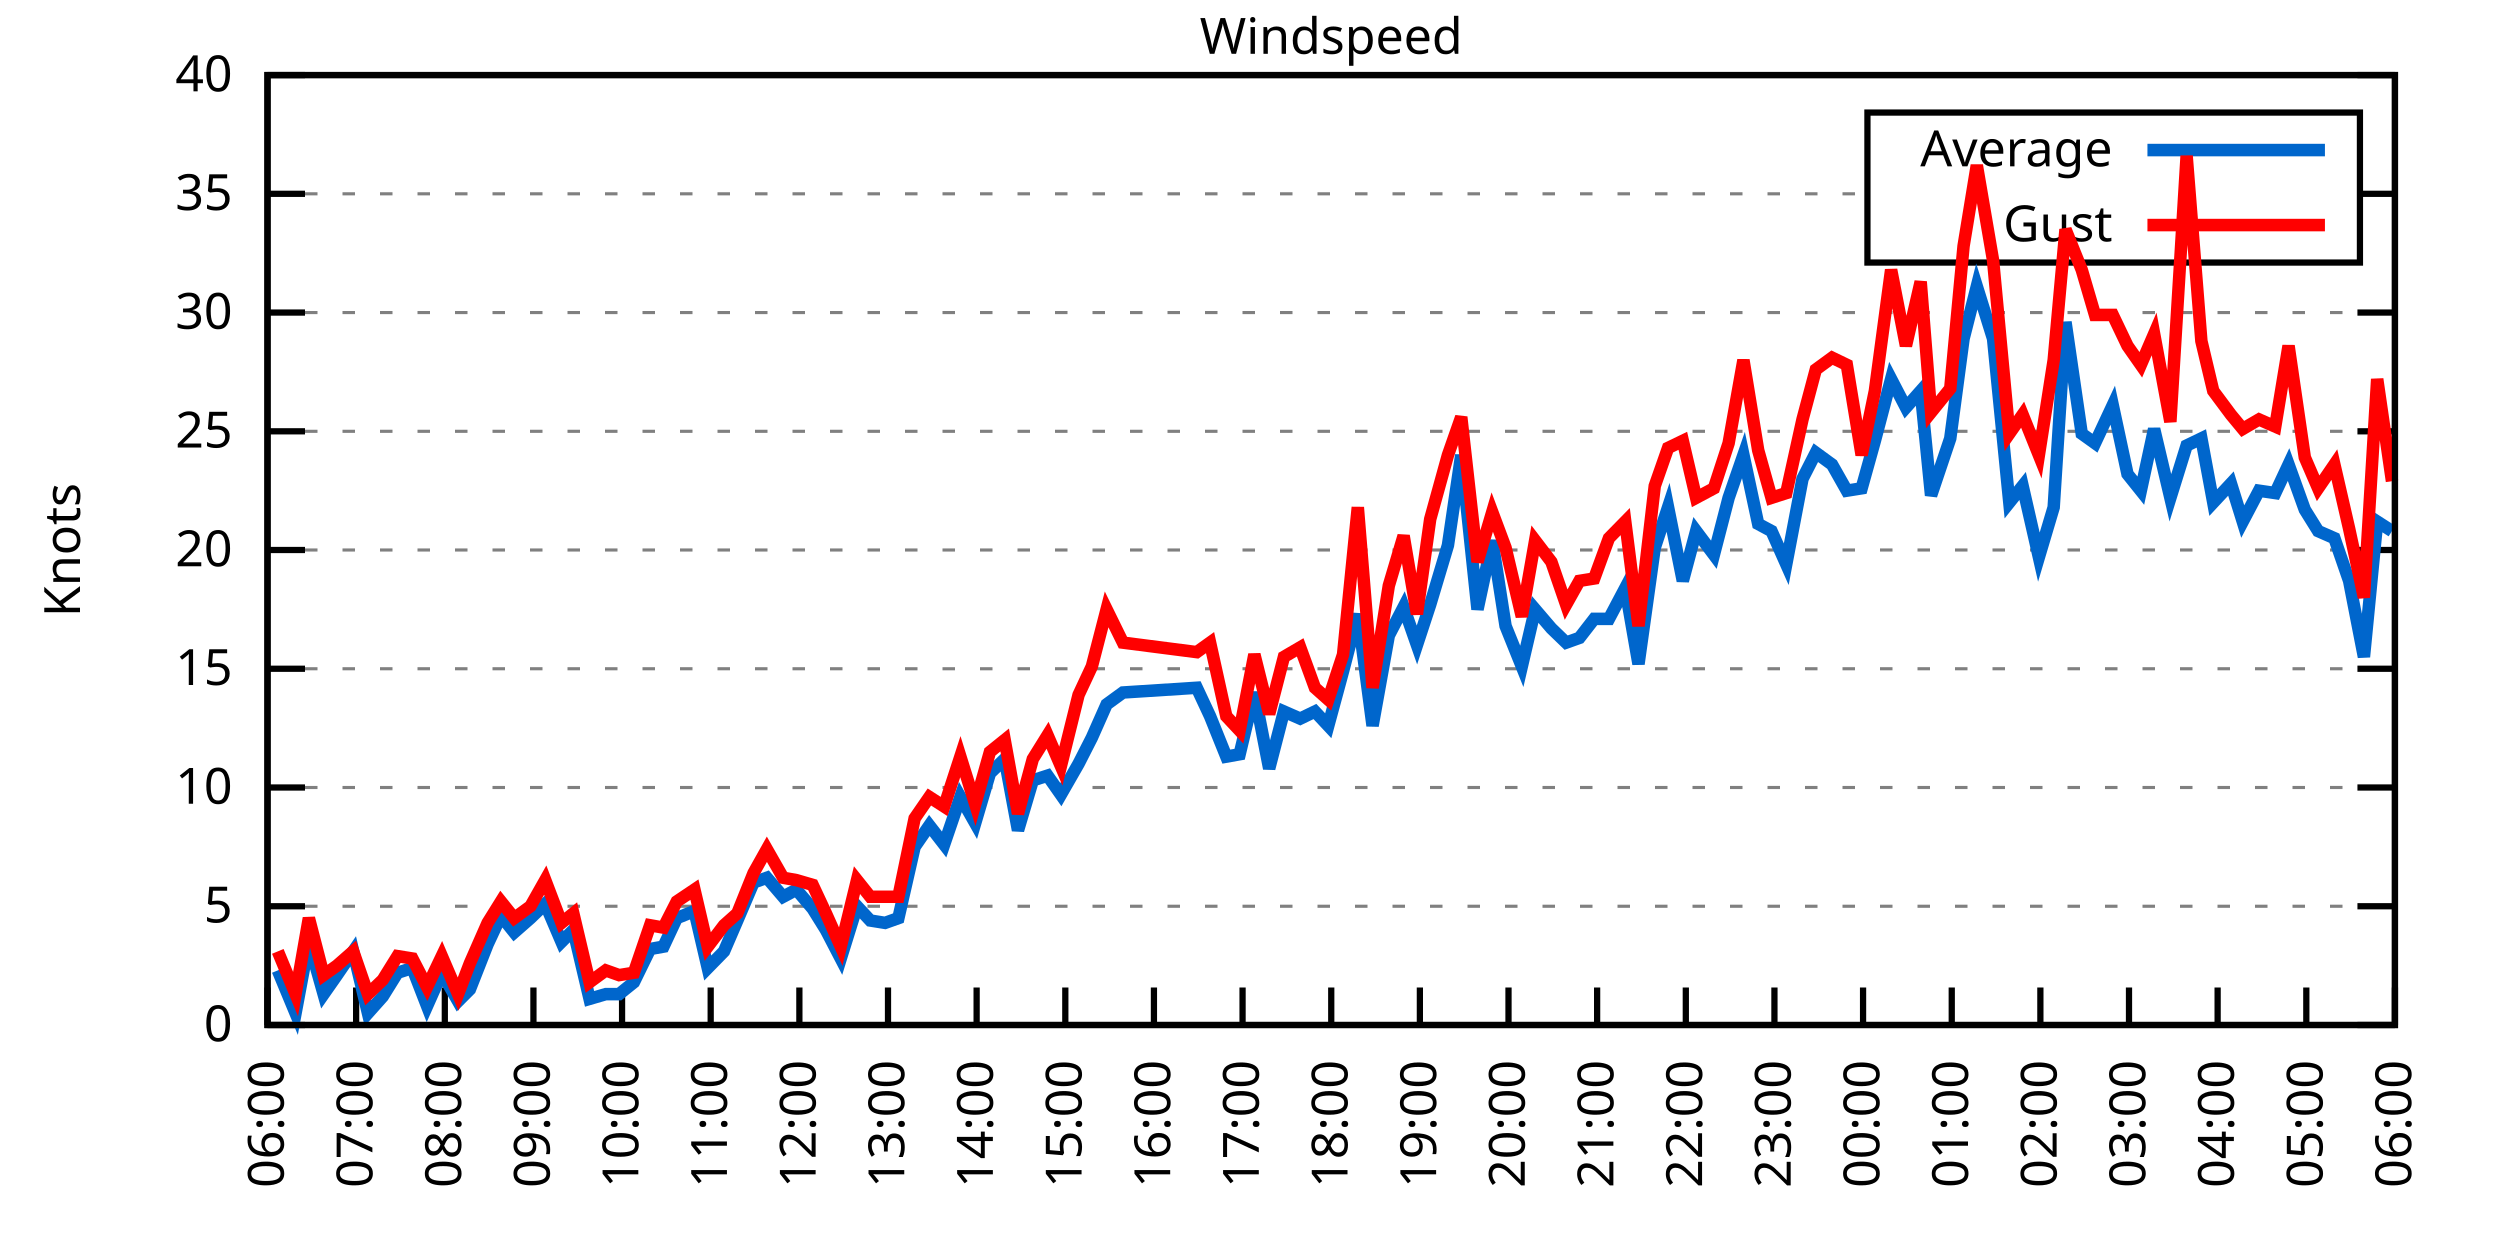
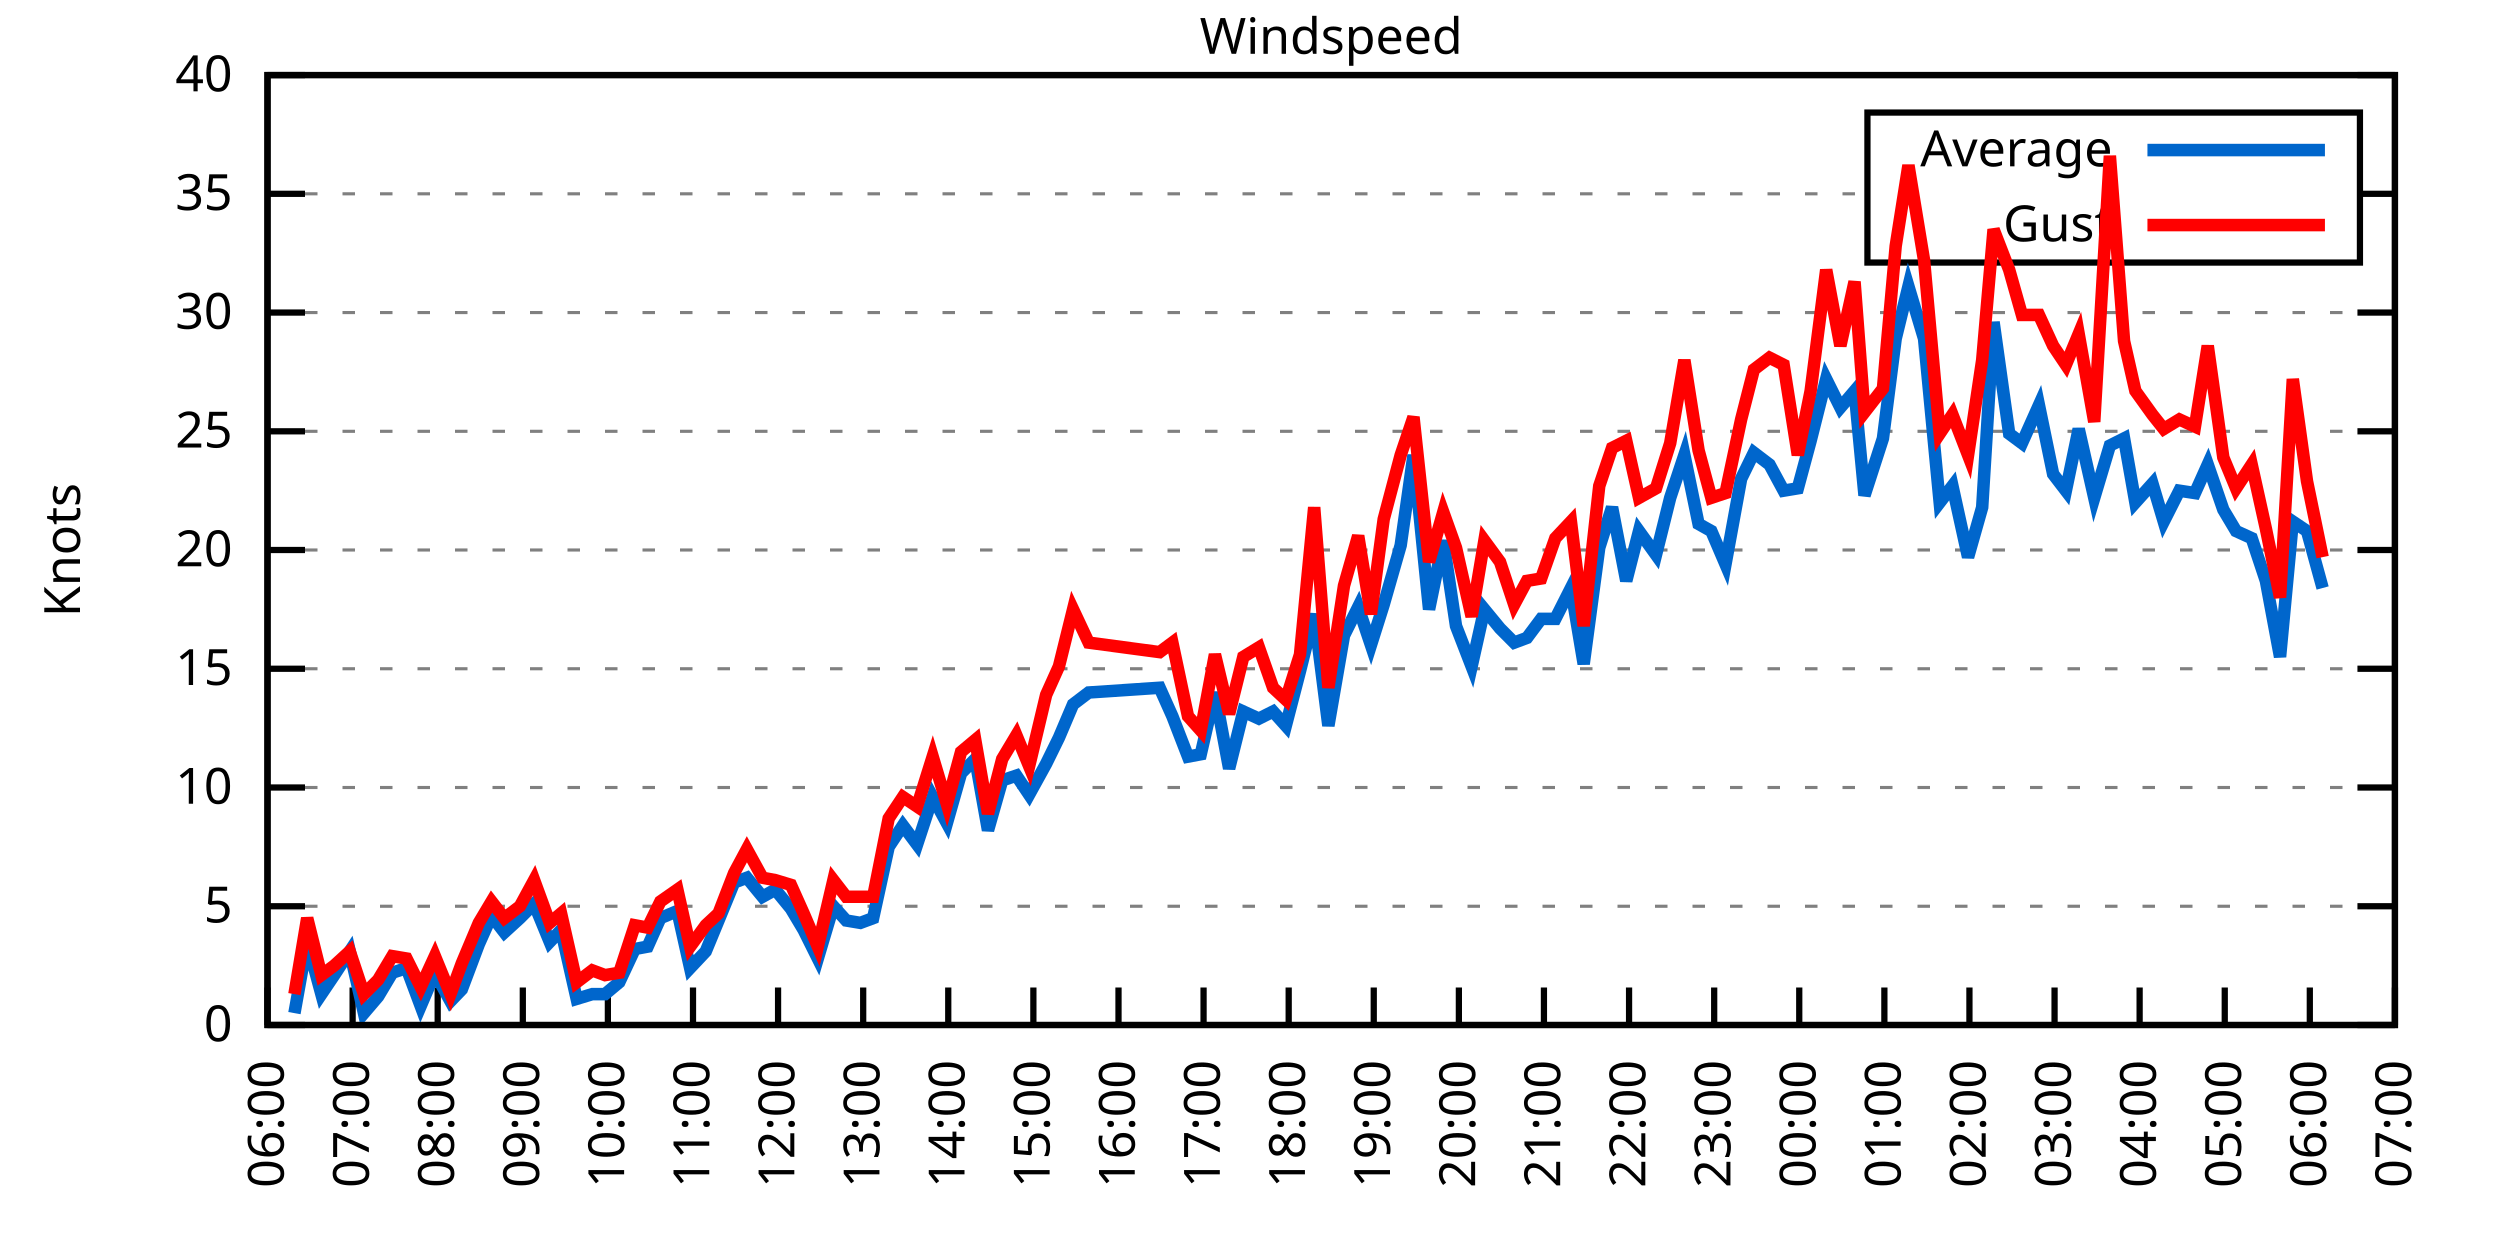
<svg xmlns="http://www.w3.org/2000/svg" xmlns:xlink="http://www.w3.org/1999/xlink" width="400" height="200" viewBox="0 0 400 200">
  <g id="gnuplot_canvas">
    <rect x="0" y="0" width="400" height="200" fill="none" />
    <defs>
      <circle id="gpDot" r="0.5" stroke-width="0.5" stroke="currentColor" />
      <path id="gpPt0" stroke-width="0.333" stroke="currentColor" d="M-1,0 h2 M0,-1 v2" />
      <path id="gpPt1" stroke-width="0.333" stroke="currentColor" d="M-1,-1 L1,1 M1,-1 L-1,1" />
      <path id="gpPt2" stroke-width="0.333" stroke="currentColor" d="M-1,0 L1,0 M0,-1 L0,1 M-1,-1 L1,1 M-1,1 L1,-1" />
      <rect id="gpPt3" stroke-width="0.333" stroke="currentColor" x="-1" y="-1" width="2" height="2" />
      <rect id="gpPt4" stroke-width="0.333" stroke="currentColor" fill="currentColor" x="-1" y="-1" width="2" height="2" />
      <circle id="gpPt5" stroke-width="0.333" stroke="currentColor" cx="0" cy="0" r="1" />
      <use xlink:href="#gpPt5" id="gpPt6" fill="currentColor" stroke="none" />
      <path id="gpPt7" stroke-width="0.333" stroke="currentColor" d="M0,-1.33 L-1.33,0.67 L1.33,0.67 z" />
      <use xlink:href="#gpPt7" id="gpPt8" fill="currentColor" stroke="none" />
      <use xlink:href="#gpPt7" id="gpPt9" stroke="currentColor" transform="rotate(180)" />
      <use xlink:href="#gpPt9" id="gpPt10" fill="currentColor" stroke="none" />
      <use xlink:href="#gpPt3" id="gpPt11" stroke="currentColor" transform="rotate(45)" />
      <use xlink:href="#gpPt11" id="gpPt12" fill="currentColor" stroke="none" />
      <path id="gpPt13" stroke-width="0.333" stroke="currentColor" d="M0,1.330 L1.265,0.411 L0.782,-1.067 L-0.782,-1.076 L-1.265,0.411 z" />
      <use xlink:href="#gpPt13" id="gpPt14" fill="currentColor" stroke="none" />
      <filter id="textbox" filterUnits="objectBoundingBox" x="0" y="0" height="1" width="1">
        <feFlood flood-color="white" flood-opacity="1" result="bgnd" />
        <feComposite in="SourceGraphic" in2="bgnd" operator="atop" />
      </filter>
      <filter id="greybox" filterUnits="objectBoundingBox" x="0" y="0" height="1" width="1">
        <feFlood flood-color="lightgrey" flood-opacity="1" result="grey" />
        <feComposite in="SourceGraphic" in2="grey" operator="atop" />
      </filter>
    </defs>
    <g fill="none" color="white" stroke="currentColor" stroke-width="1.00" stroke-linecap="butt" stroke-linejoin="miter">
</g>
    <g fill="none" color="black" stroke="currentColor" stroke-width="1.00" stroke-linecap="butt" stroke-linejoin="miter">
      <g stroke="none" shape-rendering="crispEdges">
        <polygon fill="rgb(255, 255, 255)" points="42.80,164.00 383.18,164.00 383.18,12.02 42.80,12.02 " />
      </g>
    </g>
    <g fill="none" color="black" stroke="currentColor" stroke-width="1.00" stroke-linecap="butt" stroke-linejoin="miter">
</g>
    <g fill="none" color="black" stroke="black" stroke-width="0.50" stroke-linecap="butt" stroke-linejoin="miter">
</g>
    <g fill="none" color="gray" stroke="currentColor" stroke-width="0.50" stroke-linecap="butt" stroke-linejoin="miter">
      <path stroke="gray" stroke-dasharray="2,4" class="gridline" d="M42.80,164.00 L383.19,164.00  " />
    </g>
    <g fill="none" color="gray" stroke="gray" stroke-width="1.00" stroke-linecap="butt" stroke-linejoin="miter">
</g>
    <g fill="none" color="black" stroke="currentColor" stroke-width="1.00" stroke-linecap="butt" stroke-linejoin="miter">
      <path stroke="black" d="M42.80,164.00 L48.80,164.00 M383.19,164.00 L377.19,164.00  " />
      <g transform="translate(37.20,166.60)" stroke="none" fill="black" font-family="Sans" font-size="8.00" text-anchor="end">
        <text>
          <tspan font-family="Sans"> 0</tspan>
        </text>
      </g>
    </g>
    <g fill="none" color="black" stroke="currentColor" stroke-width="1.00" stroke-linecap="butt" stroke-linejoin="miter">
</g>
    <g fill="none" color="black" stroke="black" stroke-width="0.50" stroke-linecap="butt" stroke-linejoin="miter">
</g>
    <g fill="none" color="gray" stroke="currentColor" stroke-width="0.50" stroke-linecap="butt" stroke-linejoin="miter">
      <path stroke="gray" stroke-dasharray="2,4" class="gridline" d="M42.80,145.00 L383.19,145.00  " />
    </g>
    <g fill="none" color="gray" stroke="gray" stroke-width="1.00" stroke-linecap="butt" stroke-linejoin="miter">
</g>
    <g fill="none" color="black" stroke="currentColor" stroke-width="1.00" stroke-linecap="butt" stroke-linejoin="miter">
      <path stroke="black" d="M42.80,145.00 L48.80,145.00 M383.19,145.00 L377.19,145.00  " />
      <g transform="translate(37.20,147.60)" stroke="none" fill="black" font-family="Sans" font-size="8.00" text-anchor="end">
        <text>
          <tspan font-family="Sans"> 5</tspan>
        </text>
      </g>
    </g>
    <g fill="none" color="black" stroke="currentColor" stroke-width="1.00" stroke-linecap="butt" stroke-linejoin="miter">
</g>
    <g fill="none" color="black" stroke="black" stroke-width="0.50" stroke-linecap="butt" stroke-linejoin="miter">
</g>
    <g fill="none" color="gray" stroke="currentColor" stroke-width="0.50" stroke-linecap="butt" stroke-linejoin="miter">
      <path stroke="gray" stroke-dasharray="2,4" class="gridline" d="M42.80,126.00 L383.19,126.00  " />
    </g>
    <g fill="none" color="gray" stroke="gray" stroke-width="1.00" stroke-linecap="butt" stroke-linejoin="miter">
</g>
    <g fill="none" color="black" stroke="currentColor" stroke-width="1.00" stroke-linecap="butt" stroke-linejoin="miter">
      <path stroke="black" d="M42.80,126.00 L48.80,126.00 M383.19,126.00 L377.19,126.00  " />
      <g transform="translate(37.20,128.60)" stroke="none" fill="black" font-family="Sans" font-size="8.00" text-anchor="end">
        <text>
          <tspan font-family="Sans"> 10</tspan>
        </text>
      </g>
    </g>
    <g fill="none" color="black" stroke="currentColor" stroke-width="1.00" stroke-linecap="butt" stroke-linejoin="miter">
</g>
    <g fill="none" color="black" stroke="black" stroke-width="0.50" stroke-linecap="butt" stroke-linejoin="miter">
</g>
    <g fill="none" color="gray" stroke="currentColor" stroke-width="0.50" stroke-linecap="butt" stroke-linejoin="miter">
      <path stroke="gray" stroke-dasharray="2,4" class="gridline" d="M42.80,107.00 L383.19,107.00  " />
    </g>
    <g fill="none" color="gray" stroke="gray" stroke-width="1.00" stroke-linecap="butt" stroke-linejoin="miter">
</g>
    <g fill="none" color="black" stroke="currentColor" stroke-width="1.00" stroke-linecap="butt" stroke-linejoin="miter">
      <path stroke="black" d="M42.80,107.00 L48.80,107.00 M383.19,107.00 L377.19,107.00  " />
      <g transform="translate(37.20,109.60)" stroke="none" fill="black" font-family="Sans" font-size="8.00" text-anchor="end">
        <text>
          <tspan font-family="Sans"> 15</tspan>
        </text>
      </g>
    </g>
    <g fill="none" color="black" stroke="currentColor" stroke-width="1.00" stroke-linecap="butt" stroke-linejoin="miter">
</g>
    <g fill="none" color="black" stroke="black" stroke-width="0.50" stroke-linecap="butt" stroke-linejoin="miter">
</g>
    <g fill="none" color="gray" stroke="currentColor" stroke-width="0.50" stroke-linecap="butt" stroke-linejoin="miter">
      <path stroke="gray" stroke-dasharray="2,4" class="gridline" d="M42.80,88.00 L383.19,88.00  " />
    </g>
    <g fill="none" color="gray" stroke="gray" stroke-width="1.00" stroke-linecap="butt" stroke-linejoin="miter">
</g>
    <g fill="none" color="black" stroke="currentColor" stroke-width="1.00" stroke-linecap="butt" stroke-linejoin="miter">
      <path stroke="black" d="M42.80,88.00 L48.80,88.00 M383.19,88.00 L377.19,88.00  " />
      <g transform="translate(37.20,90.60)" stroke="none" fill="black" font-family="Sans" font-size="8.00" text-anchor="end">
        <text>
          <tspan font-family="Sans"> 20</tspan>
        </text>
      </g>
    </g>
    <g fill="none" color="black" stroke="currentColor" stroke-width="1.00" stroke-linecap="butt" stroke-linejoin="miter">
</g>
    <g fill="none" color="black" stroke="black" stroke-width="0.50" stroke-linecap="butt" stroke-linejoin="miter">
</g>
    <g fill="none" color="gray" stroke="currentColor" stroke-width="0.50" stroke-linecap="butt" stroke-linejoin="miter">
      <path stroke="gray" stroke-dasharray="2,4" class="gridline" d="M42.80,69.01 L383.19,69.01  " />
    </g>
    <g fill="none" color="gray" stroke="gray" stroke-width="1.00" stroke-linecap="butt" stroke-linejoin="miter">
</g>
    <g fill="none" color="black" stroke="currentColor" stroke-width="1.00" stroke-linecap="butt" stroke-linejoin="miter">
      <path stroke="black" d="M42.80,69.01 L48.80,69.01 M383.19,69.01 L377.19,69.01  " />
      <g transform="translate(37.20,71.61)" stroke="none" fill="black" font-family="Sans" font-size="8.00" text-anchor="end">
        <text>
          <tspan font-family="Sans"> 25</tspan>
        </text>
      </g>
    </g>
    <g fill="none" color="black" stroke="currentColor" stroke-width="1.00" stroke-linecap="butt" stroke-linejoin="miter">
</g>
    <g fill="none" color="black" stroke="black" stroke-width="0.50" stroke-linecap="butt" stroke-linejoin="miter">
</g>
    <g fill="none" color="gray" stroke="currentColor" stroke-width="0.50" stroke-linecap="butt" stroke-linejoin="miter">
      <path stroke="gray" stroke-dasharray="2,4" class="gridline" d="M42.80,50.01 L383.19,50.01  " />
    </g>
    <g fill="none" color="gray" stroke="gray" stroke-width="1.00" stroke-linecap="butt" stroke-linejoin="miter">
</g>
    <g fill="none" color="black" stroke="currentColor" stroke-width="1.00" stroke-linecap="butt" stroke-linejoin="miter">
      <path stroke="black" d="M42.80,50.01 L48.80,50.01 M383.19,50.01 L377.19,50.01  " />
      <g transform="translate(37.20,52.61)" stroke="none" fill="black" font-family="Sans" font-size="8.00" text-anchor="end">
        <text>
          <tspan font-family="Sans"> 30</tspan>
        </text>
      </g>
    </g>
    <g fill="none" color="black" stroke="currentColor" stroke-width="1.00" stroke-linecap="butt" stroke-linejoin="miter">
</g>
    <g fill="none" color="black" stroke="black" stroke-width="0.50" stroke-linecap="butt" stroke-linejoin="miter">
</g>
    <g fill="none" color="gray" stroke="currentColor" stroke-width="0.50" stroke-linecap="butt" stroke-linejoin="miter">
      <path stroke="gray" stroke-dasharray="2,4" class="gridline" d="M42.80,31.01 L298.79,31.01 M377.59,31.01 L383.19,31.01  " />
    </g>
    <g fill="none" color="gray" stroke="gray" stroke-width="1.00" stroke-linecap="butt" stroke-linejoin="miter">
</g>
    <g fill="none" color="black" stroke="currentColor" stroke-width="1.00" stroke-linecap="butt" stroke-linejoin="miter">
      <path stroke="black" d="M42.80,31.01 L48.80,31.01 M383.19,31.01 L377.19,31.01  " />
      <g transform="translate(37.20,33.61)" stroke="none" fill="black" font-family="Sans" font-size="8.00" text-anchor="end">
        <text>
          <tspan font-family="Sans"> 35</tspan>
        </text>
      </g>
    </g>
    <g fill="none" color="black" stroke="currentColor" stroke-width="1.00" stroke-linecap="butt" stroke-linejoin="miter">
</g>
    <g fill="none" color="black" stroke="black" stroke-width="0.50" stroke-linecap="butt" stroke-linejoin="miter">
</g>
    <g fill="none" color="gray" stroke="currentColor" stroke-width="0.50" stroke-linecap="butt" stroke-linejoin="miter">
      <path stroke="gray" stroke-dasharray="2,4" class="gridline" d="M42.80,12.01 L383.19,12.01  " />
    </g>
    <g fill="none" color="gray" stroke="gray" stroke-width="1.00" stroke-linecap="butt" stroke-linejoin="miter">
</g>
    <g fill="none" color="black" stroke="currentColor" stroke-width="1.00" stroke-linecap="butt" stroke-linejoin="miter">
      <path stroke="black" d="M42.80,12.01 L48.80,12.01 M383.19,12.01 L377.19,12.01  " />
      <g transform="translate(37.20,14.61)" stroke="none" fill="black" font-family="Sans" font-size="8.00" text-anchor="end">
        <text>
          <tspan font-family="Sans"> 40</tspan>
        </text>
      </g>
    </g>
    <g fill="none" color="black" stroke="currentColor" stroke-width="1.00" stroke-linecap="butt" stroke-linejoin="miter">
      <path stroke="black" d="M42.80,164.00 L42.80,158.00  " />
      <g transform="translate(45.40,169.60) rotate(270.00)" stroke="none" fill="black" font-family="Sans" font-size="8.00" text-anchor="end">
        <text>
          <tspan font-family="Sans">06:00</tspan>
        </text>
      </g>
    </g>
    <g fill="none" color="black" stroke="currentColor" stroke-width="1.00" stroke-linecap="butt" stroke-linejoin="miter">
-       <path stroke="black" d="M56.98,164.00 L56.98,158.00  " />
-       <g transform="translate(59.58,169.60) rotate(270.00)" stroke="none" fill="black" font-family="Sans" font-size="8.00" text-anchor="end">
+       <path stroke="black" d="M56.42,164.00 L56.42,158.00  " />
+       <g transform="translate(59.02,169.60) rotate(270.00)" stroke="none" fill="black" font-family="Sans" font-size="8.00" text-anchor="end">
        <text>
          <tspan font-family="Sans">07:00</tspan>
        </text>
      </g>
    </g>
    <g fill="none" color="black" stroke="currentColor" stroke-width="1.00" stroke-linecap="butt" stroke-linejoin="miter">
-       <path stroke="black" d="M71.17,164.00 L71.17,158.00  " />
-       <g transform="translate(73.77,169.60) rotate(270.00)" stroke="none" fill="black" font-family="Sans" font-size="8.00" text-anchor="end">
+       <path stroke="black" d="M70.03,164.00 L70.03,158.00  " />
+       <g transform="translate(72.63,169.60) rotate(270.00)" stroke="none" fill="black" font-family="Sans" font-size="8.00" text-anchor="end">
        <text>
          <tspan font-family="Sans">08:00</tspan>
        </text>
      </g>
    </g>
    <g fill="none" color="black" stroke="currentColor" stroke-width="1.00" stroke-linecap="butt" stroke-linejoin="miter">
-       <path stroke="black" d="M85.35,164.00 L85.35,158.00  " />
-       <g transform="translate(87.95,169.60) rotate(270.00)" stroke="none" fill="black" font-family="Sans" font-size="8.00" text-anchor="end">
+       <path stroke="black" d="M83.65,164.00 L83.65,158.00  " />
+       <g transform="translate(86.25,169.60) rotate(270.00)" stroke="none" fill="black" font-family="Sans" font-size="8.00" text-anchor="end">
        <text>
          <tspan font-family="Sans">09:00</tspan>
        </text>
      </g>
    </g>
    <g fill="none" color="black" stroke="currentColor" stroke-width="1.00" stroke-linecap="butt" stroke-linejoin="miter">
-       <path stroke="black" d="M99.53,164.00 L99.53,158.00  " />
-       <g transform="translate(102.13,169.60) rotate(270.00)" stroke="none" fill="black" font-family="Sans" font-size="8.00" text-anchor="end">
+       <path stroke="black" d="M97.26,164.00 L97.26,158.00  " />
+       <g transform="translate(99.86,169.60) rotate(270.00)" stroke="none" fill="black" font-family="Sans" font-size="8.00" text-anchor="end">
        <text>
          <tspan font-family="Sans">10:00</tspan>
        </text>
      </g>
    </g>
    <g fill="none" color="black" stroke="currentColor" stroke-width="1.00" stroke-linecap="butt" stroke-linejoin="miter">
-       <path stroke="black" d="M113.71,164.00 L113.71,158.00  " />
-       <g transform="translate(116.31,169.60) rotate(270.00)" stroke="none" fill="black" font-family="Sans" font-size="8.00" text-anchor="end">
+       <path stroke="black" d="M110.88,164.00 L110.88,158.00  " />
+       <g transform="translate(113.48,169.60) rotate(270.00)" stroke="none" fill="black" font-family="Sans" font-size="8.00" text-anchor="end">
        <text>
          <tspan font-family="Sans">11:00</tspan>
        </text>
      </g>
    </g>
    <g fill="none" color="black" stroke="currentColor" stroke-width="1.00" stroke-linecap="butt" stroke-linejoin="miter">
-       <path stroke="black" d="M127.90,164.00 L127.90,158.00  " />
-       <g transform="translate(130.50,169.60) rotate(270.00)" stroke="none" fill="black" font-family="Sans" font-size="8.00" text-anchor="end">
+       <path stroke="black" d="M124.49,164.00 L124.49,158.00  " />
+       <g transform="translate(127.09,169.60) rotate(270.00)" stroke="none" fill="black" font-family="Sans" font-size="8.00" text-anchor="end">
        <text>
          <tspan font-family="Sans">12:00</tspan>
        </text>
      </g>
    </g>
    <g fill="none" color="black" stroke="currentColor" stroke-width="1.00" stroke-linecap="butt" stroke-linejoin="miter">
-       <path stroke="black" d="M142.08,164.00 L142.08,158.00  " />
-       <g transform="translate(144.68,169.60) rotate(270.00)" stroke="none" fill="black" font-family="Sans" font-size="8.00" text-anchor="end">
+       <path stroke="black" d="M138.11,164.00 L138.11,158.00  " />
+       <g transform="translate(140.71,169.60) rotate(270.00)" stroke="none" fill="black" font-family="Sans" font-size="8.00" text-anchor="end">
        <text>
          <tspan font-family="Sans">13:00</tspan>
        </text>
      </g>
    </g>
    <g fill="none" color="black" stroke="currentColor" stroke-width="1.00" stroke-linecap="butt" stroke-linejoin="miter">
-       <path stroke="black" d="M156.26,164.00 L156.26,158.00  " />
-       <g transform="translate(158.86,169.60) rotate(270.00)" stroke="none" fill="black" font-family="Sans" font-size="8.00" text-anchor="end">
+       <path stroke="black" d="M151.72,164.00 L151.72,158.00  " />
+       <g transform="translate(154.32,169.60) rotate(270.00)" stroke="none" fill="black" font-family="Sans" font-size="8.00" text-anchor="end">
        <text>
          <tspan font-family="Sans">14:00</tspan>
        </text>
      </g>
    </g>
    <g fill="none" color="black" stroke="currentColor" stroke-width="1.00" stroke-linecap="butt" stroke-linejoin="miter">
-       <path stroke="black" d="M170.45,164.00 L170.45,158.00  " />
-       <g transform="translate(173.05,169.60) rotate(270.00)" stroke="none" fill="black" font-family="Sans" font-size="8.00" text-anchor="end">
+       <path stroke="black" d="M165.34,164.00 L165.34,158.00  " />
+       <g transform="translate(167.94,169.60) rotate(270.00)" stroke="none" fill="black" font-family="Sans" font-size="8.00" text-anchor="end">
        <text>
          <tspan font-family="Sans">15:00</tspan>
        </text>
      </g>
    </g>
    <g fill="none" color="black" stroke="currentColor" stroke-width="1.00" stroke-linecap="butt" stroke-linejoin="miter">
-       <path stroke="black" d="M184.63,164.00 L184.63,158.00  " />
-       <g transform="translate(187.23,169.60) rotate(270.00)" stroke="none" fill="black" font-family="Sans" font-size="8.00" text-anchor="end">
+       <path stroke="black" d="M178.96,164.00 L178.96,158.00  " />
+       <g transform="translate(181.56,169.60) rotate(270.00)" stroke="none" fill="black" font-family="Sans" font-size="8.00" text-anchor="end">
        <text>
          <tspan font-family="Sans">16:00</tspan>
        </text>
      </g>
    </g>
    <g fill="none" color="black" stroke="currentColor" stroke-width="1.00" stroke-linecap="butt" stroke-linejoin="miter">
-       <path stroke="black" d="M198.81,164.00 L198.81,158.00  " />
-       <g transform="translate(201.41,169.60) rotate(270.00)" stroke="none" fill="black" font-family="Sans" font-size="8.00" text-anchor="end">
+       <path stroke="black" d="M192.57,164.00 L192.57,158.00  " />
+       <g transform="translate(195.17,169.60) rotate(270.00)" stroke="none" fill="black" font-family="Sans" font-size="8.00" text-anchor="end">
        <text>
          <tspan font-family="Sans">17:00</tspan>
        </text>
      </g>
    </g>
    <g fill="none" color="black" stroke="currentColor" stroke-width="1.00" stroke-linecap="butt" stroke-linejoin="miter">
-       <path stroke="black" d="M213.00,164.00 L213.00,158.00  " />
-       <g transform="translate(215.60,169.60) rotate(270.00)" stroke="none" fill="black" font-family="Sans" font-size="8.00" text-anchor="end">
+       <path stroke="black" d="M206.19,164.00 L206.19,158.00  " />
+       <g transform="translate(208.79,169.60) rotate(270.00)" stroke="none" fill="black" font-family="Sans" font-size="8.00" text-anchor="end">
        <text>
          <tspan font-family="Sans">18:00</tspan>
        </text>
      </g>
    </g>
    <g fill="none" color="black" stroke="currentColor" stroke-width="1.00" stroke-linecap="butt" stroke-linejoin="miter">
-       <path stroke="black" d="M227.18,164.00 L227.18,158.00  " />
-       <g transform="translate(229.78,169.60) rotate(270.00)" stroke="none" fill="black" font-family="Sans" font-size="8.00" text-anchor="end">
+       <path stroke="black" d="M219.80,164.00 L219.80,158.00  " />
+       <g transform="translate(222.40,169.60) rotate(270.00)" stroke="none" fill="black" font-family="Sans" font-size="8.00" text-anchor="end">
        <text>
          <tspan font-family="Sans">19:00</tspan>
        </text>
      </g>
    </g>
    <g fill="none" color="black" stroke="currentColor" stroke-width="1.00" stroke-linecap="butt" stroke-linejoin="miter">
-       <path stroke="black" d="M241.36,164.00 L241.36,158.00  " />
-       <g transform="translate(243.96,169.60) rotate(270.00)" stroke="none" fill="black" font-family="Sans" font-size="8.00" text-anchor="end">
+       <path stroke="black" d="M233.42,164.00 L233.42,158.00  " />
+       <g transform="translate(236.02,169.60) rotate(270.00)" stroke="none" fill="black" font-family="Sans" font-size="8.00" text-anchor="end">
        <text>
          <tspan font-family="Sans">20:00</tspan>
        </text>
      </g>
    </g>
    <g fill="none" color="black" stroke="currentColor" stroke-width="1.00" stroke-linecap="butt" stroke-linejoin="miter">
-       <path stroke="black" d="M255.54,164.00 L255.54,158.00  " />
-       <g transform="translate(258.14,169.60) rotate(270.00)" stroke="none" fill="black" font-family="Sans" font-size="8.00" text-anchor="end">
+       <path stroke="black" d="M247.03,164.00 L247.03,158.00  " />
+       <g transform="translate(249.63,169.60) rotate(270.00)" stroke="none" fill="black" font-family="Sans" font-size="8.00" text-anchor="end">
        <text>
          <tspan font-family="Sans">21:00</tspan>
        </text>
      </g>
    </g>
    <g fill="none" color="black" stroke="currentColor" stroke-width="1.00" stroke-linecap="butt" stroke-linejoin="miter">
-       <path stroke="black" d="M269.73,164.00 L269.73,158.00  " />
-       <g transform="translate(272.33,169.60) rotate(270.00)" stroke="none" fill="black" font-family="Sans" font-size="8.00" text-anchor="end">
+       <path stroke="black" d="M260.65,164.00 L260.65,158.00  " />
+       <g transform="translate(263.25,169.60) rotate(270.00)" stroke="none" fill="black" font-family="Sans" font-size="8.00" text-anchor="end">
        <text>
          <tspan font-family="Sans">22:00</tspan>
        </text>
      </g>
    </g>
    <g fill="none" color="black" stroke="currentColor" stroke-width="1.00" stroke-linecap="butt" stroke-linejoin="miter">
-       <path stroke="black" d="M283.91,164.00 L283.91,158.00  " />
-       <g transform="translate(286.51,169.60) rotate(270.00)" stroke="none" fill="black" font-family="Sans" font-size="8.00" text-anchor="end">
+       <path stroke="black" d="M274.27,164.00 L274.27,158.00  " />
+       <g transform="translate(276.87,169.60) rotate(270.00)" stroke="none" fill="black" font-family="Sans" font-size="8.00" text-anchor="end">
        <text>
          <tspan font-family="Sans">23:00</tspan>
        </text>
      </g>
    </g>
    <g fill="none" color="black" stroke="currentColor" stroke-width="1.00" stroke-linecap="butt" stroke-linejoin="miter">
-       <path stroke="black" d="M298.09,164.00 L298.09,158.00  " />
-       <g transform="translate(300.69,169.60) rotate(270.00)" stroke="none" fill="black" font-family="Sans" font-size="8.00" text-anchor="end">
+       <path stroke="black" d="M287.88,164.00 L287.88,158.00  " />
+       <g transform="translate(290.48,169.60) rotate(270.00)" stroke="none" fill="black" font-family="Sans" font-size="8.00" text-anchor="end">
        <text>
          <tspan font-family="Sans">00:00</tspan>
        </text>
      </g>
    </g>
    <g fill="none" color="black" stroke="currentColor" stroke-width="1.00" stroke-linecap="butt" stroke-linejoin="miter">
-       <path stroke="black" d="M312.28,164.00 L312.28,158.00  " />
-       <g transform="translate(314.88,169.60) rotate(270.00)" stroke="none" fill="black" font-family="Sans" font-size="8.00" text-anchor="end">
+       <path stroke="black" d="M301.50,164.00 L301.50,158.00  " />
+       <g transform="translate(304.10,169.60) rotate(270.00)" stroke="none" fill="black" font-family="Sans" font-size="8.00" text-anchor="end">
        <text>
          <tspan font-family="Sans">01:00</tspan>
        </text>
      </g>
    </g>
    <g fill="none" color="black" stroke="currentColor" stroke-width="1.00" stroke-linecap="butt" stroke-linejoin="miter">
-       <path stroke="black" d="M326.46,164.00 L326.46,158.00  " />
-       <g transform="translate(329.06,169.60) rotate(270.00)" stroke="none" fill="black" font-family="Sans" font-size="8.00" text-anchor="end">
+       <path stroke="black" d="M315.11,164.00 L315.11,158.00  " />
+       <g transform="translate(317.71,169.60) rotate(270.00)" stroke="none" fill="black" font-family="Sans" font-size="8.00" text-anchor="end">
        <text>
          <tspan font-family="Sans">02:00</tspan>
        </text>
      </g>
    </g>
    <g fill="none" color="black" stroke="currentColor" stroke-width="1.00" stroke-linecap="butt" stroke-linejoin="miter">
-       <path stroke="black" d="M340.64,164.00 L340.64,158.00  " />
-       <g transform="translate(343.24,169.60) rotate(270.00)" stroke="none" fill="black" font-family="Sans" font-size="8.00" text-anchor="end">
+       <path stroke="black" d="M328.73,164.00 L328.73,158.00  " />
+       <g transform="translate(331.33,169.60) rotate(270.00)" stroke="none" fill="black" font-family="Sans" font-size="8.00" text-anchor="end">
        <text>
          <tspan font-family="Sans">03:00</tspan>
        </text>
      </g>
    </g>
    <g fill="none" color="black" stroke="currentColor" stroke-width="1.00" stroke-linecap="butt" stroke-linejoin="miter">
-       <path stroke="black" d="M354.82,164.00 L354.82,158.00  " />
-       <g transform="translate(357.42,169.60) rotate(270.00)" stroke="none" fill="black" font-family="Sans" font-size="8.00" text-anchor="end">
+       <path stroke="black" d="M342.34,164.00 L342.34,158.00  " />
+       <g transform="translate(344.94,169.60) rotate(270.00)" stroke="none" fill="black" font-family="Sans" font-size="8.00" text-anchor="end">
        <text>
          <tspan font-family="Sans">04:00</tspan>
        </text>
      </g>
    </g>
    <g fill="none" color="black" stroke="currentColor" stroke-width="1.00" stroke-linecap="butt" stroke-linejoin="miter">
-       <path stroke="black" d="M369.01,164.00 L369.01,158.00  " />
-       <g transform="translate(371.61,169.60) rotate(270.00)" stroke="none" fill="black" font-family="Sans" font-size="8.00" text-anchor="end">
+       <path stroke="black" d="M355.96,164.00 L355.96,158.00  " />
+       <g transform="translate(358.56,169.60) rotate(270.00)" stroke="none" fill="black" font-family="Sans" font-size="8.00" text-anchor="end">
        <text>
          <tspan font-family="Sans">05:00</tspan>
+         </text>
+       </g>
+     </g>
+     <g fill="none" color="black" stroke="currentColor" stroke-width="1.00" stroke-linecap="butt" stroke-linejoin="miter">
+       <path stroke="black" d="M369.57,164.00 L369.57,158.00  " />
+       <g transform="translate(372.17,169.60) rotate(270.00)" stroke="none" fill="black" font-family="Sans" font-size="8.00" text-anchor="end">
+         <text>
+           <tspan font-family="Sans">06:00</tspan>
        </text>
      </g>
    </g>
    <g fill="none" color="black" stroke="currentColor" stroke-width="1.00" stroke-linecap="butt" stroke-linejoin="miter">
      <path stroke="black" d="M383.19,164.00 L383.19,158.00  " />
      <g transform="translate(385.79,169.60) rotate(270.00)" stroke="none" fill="black" font-family="Sans" font-size="8.00" text-anchor="end">
        <text>
-           <tspan font-family="Sans">06:00</tspan>
+           <tspan font-family="Sans">07:00</tspan>
        </text>
      </g>
    </g>
    <g fill="none" color="black" stroke="currentColor" stroke-width="1.00" stroke-linecap="butt" stroke-linejoin="miter">
</g>
    <g fill="none" color="black" stroke="currentColor" stroke-width="1.00" stroke-linecap="butt" stroke-linejoin="miter">
      <path stroke="black" d="M42.80,12.01 L42.80,164.00 L383.19,164.00 L383.19,12.01 L42.80,12.01 Z  " />
    </g>
    <g fill="none" color="black" stroke="currentColor" stroke-width="1.00" stroke-linecap="butt" stroke-linejoin="miter">
</g>
    <g fill="none" color="black" stroke="currentColor" stroke-width="1.00" stroke-linecap="butt" stroke-linejoin="miter">
      <path stroke="black" d="M298.79,42.01 L298.79,18.01 L377.59,18.01 L377.59,42.01 L298.79,42.01 Z  " />
    </g>
    <g id="Windspeed_plot_1">
      <g fill="none" color="white" stroke="black" stroke-width="2.00" stroke-linecap="butt" stroke-linejoin="miter">
</g>
      <g fill="none" color="black" stroke="currentColor" stroke-width="2.00" stroke-linecap="butt" stroke-linejoin="miter">
        <g transform="translate(337.99,26.61)" stroke="none" fill="black" font-family="Sans" font-size="8.00" text-anchor="end">
          <text>
            <tspan font-family="Sans">Average</tspan>
          </text>
        </g>
      </g>
      <g fill="none" color="black" stroke="currentColor" stroke-width="2.00" stroke-linecap="butt" stroke-linejoin="miter">
-         <path stroke="rgb(  0, 102, 204)" d="M343.59,24.01 L371.99,24.01 M44.45,155.26 L47.29,162.10 L49.42,150.70 L51.78,159.06 L53.91,156.02 L56.51,152.22   L58.87,162.10 L61.24,159.44 L63.60,155.64 L65.97,154.88 L68.33,160.96 L70.69,155.64 L73.29,160.20 L75.18,158.30   L78.02,151.08 L80.15,146.52 L82.28,149.18 L84.88,146.90 L87.24,144.62 L89.84,150.70 L91.73,148.80 L94.33,159.82   L96.93,159.06 L99.06,159.06 L101.42,157.16 L104.02,151.84 L106.15,151.46 L108.28,146.90 L111.11,145.76 L113.24,154.88   L115.84,152.22 L117.97,147.28 L120.57,141.20 L122.70,140.44 L125.30,143.48 L127.42,142.34 L130.02,145.38 L132.15,148.80   L134.52,153.36 L137.12,145.00 L139.24,147.28 L141.61,147.66 L143.74,146.90 L146.34,135.50 L148.70,132.08 L151.06,135.12   L153.66,127.52 L156.03,131.70 L158.39,123.72 L160.75,121.44 L162.88,132.84 L165.25,124.86 L167.61,124.10 L169.74,127.14   L172.57,122.20 L174.70,118.02 L177.06,112.70 L179.67,110.80 L191.48,110.04 L193.61,114.60 L196.21,121.06 L198.34,120.68   L200.70,110.80 L203.07,122.96 L205.43,113.84 L208.03,114.98 L210.39,113.84 L212.52,116.12 L214.89,107.38 L217.25,98.26   L219.61,116.12 L222.21,101.68 L224.58,97.12 L226.71,103.20 L228.83,96.74 L231.67,87.25 L233.80,72.81 L236.40,97.50   L238.76,86.49 L240.89,100.16 L243.49,106.62 L245.62,97.50 L248.22,100.54 L250.58,102.82 L252.71,102.06 L255.07,99.02   L257.43,99.02 L260.04,94.08 L262.16,106.24 L264.76,87.63 L266.89,81.17 L269.25,92.94 L271.38,84.97 L274.22,88.76   L276.58,79.65 L278.95,72.81 L281.31,83.83 L283.44,84.97 L285.80,90.28 L288.40,76.61 L290.53,72.43 L293.13,74.33   L295.49,78.51 L297.86,78.13 L299.98,70.53 L302.58,60.65 L304.95,65.21 L307.31,62.55 L308.97,79.27 L312.04,70.15   L314.17,54.19 L316.29,45.83 L318.89,54.19 L321.49,80.41 L323.62,77.75 L326.22,89.14 L328.59,81.17 L330.48,51.53   L333.08,69.39 L335.20,70.91 L338.04,64.83 L340.40,75.85 L342.53,78.51 L344.66,68.63 L347.26,79.65 L349.86,71.29   L352.22,70.15 L354.12,80.41 L356.95,77.37 L358.84,83.45 L361.44,78.51 L364.04,78.89 L366.17,74.33 L368.77,81.55   L370.90,84.97 L373.50,86.11 L375.86,92.94 L378.23,105.10 L380.35,83.45 L382.72,84.97  " />
+         <path stroke="rgb(  0, 102, 204)" d="M343.59,24.01 L371.99,24.01 M47.11,162.10 L49.15,150.70 L51.42,159.06 L53.47,156.02 L55.96,152.22 L58.23,162.10   L60.50,159.44 L62.77,155.64 L65.04,154.88 L67.31,160.96 L69.58,155.64 L72.07,160.20 L73.89,158.30 L76.61,151.08   L78.65,146.52 L80.70,149.18 L83.19,146.90 L85.46,144.62 L87.96,150.70 L89.77,148.80 L92.27,159.82 L94.77,159.06   L96.81,159.06 L99.08,157.16 L101.57,151.84 L103.62,151.46 L105.66,146.90 L108.38,145.76 L110.42,154.88 L112.92,152.22   L114.96,147.28 L117.46,141.20 L119.50,140.44 L122.00,143.48 L124.04,142.34 L126.54,145.38 L128.58,148.80 L130.85,153.36   L133.34,145.00 L135.39,147.28 L137.66,147.66 L139.70,146.90 L142.19,135.50 L144.46,132.08 L146.73,135.12 L149.23,127.52   L151.50,131.70 L153.77,123.72 L156.04,121.44 L158.08,132.84 L160.35,124.86 L162.62,124.10 L164.66,127.14 L167.38,122.20   L169.43,118.02 L171.69,112.70 L174.19,110.80 L185.54,110.04 L187.58,114.60 L190.08,121.06 L192.12,120.68 L194.39,110.80   L196.66,122.96 L198.93,113.84 L201.42,114.98 L203.69,113.84 L205.73,116.12 L208.00,107.38 L210.27,98.26 L212.54,116.12   L215.04,101.68 L217.31,97.12 L219.35,103.20 L221.39,96.74 L224.11,87.25 L226.16,72.81 L228.65,97.50 L230.92,86.49   L232.96,100.16 L235.46,106.62 L237.50,97.50 L240.00,100.54 L242.27,102.82 L244.31,102.06 L246.58,99.02 L248.85,99.02   L251.35,94.08 L253.39,106.24 L255.88,87.63 L257.93,81.17 L260.20,92.94 L262.24,84.97 L264.96,88.76 L267.23,79.65   L269.50,72.81 L271.77,83.83 L273.81,84.97 L276.08,90.28 L278.58,76.61 L280.62,72.43 L283.12,74.33 L285.38,78.51   L287.65,78.13 L289.70,70.53 L292.19,60.65 L294.46,65.21 L296.73,62.55 L298.32,79.27 L301.27,70.15 L303.31,54.19   L305.35,45.83 L307.85,54.19 L310.35,80.41 L312.39,77.75 L314.89,89.14 L317.15,81.17 L318.97,51.53 L321.47,69.39   L323.51,70.91 L326.23,64.83 L328.50,75.85 L330.54,78.51 L332.59,68.63 L335.08,79.65 L337.58,71.29 L339.85,70.15   L341.66,80.41 L344.39,77.37 L346.20,83.45 L348.70,78.51 L351.19,78.89 L353.24,74.33 L355.73,81.55 L357.77,84.97   L360.27,86.11 L362.54,92.94 L364.81,105.10 L366.85,83.45 L369.12,84.97 L371.62,94.08  " />
      </g>
    </g>
    <g id="Windspeed_plot_2">
      <g fill="none" color="black" stroke="currentColor" stroke-width="2.00" stroke-linecap="butt" stroke-linejoin="miter">
        <g transform="translate(337.99,38.61)" stroke="none" fill="black" font-family="Sans" font-size="8.00" text-anchor="end">
          <text>
            <tspan font-family="Sans">Gust</tspan>
          </text>
        </g>
      </g>
      <g fill="none" color="black" stroke="currentColor" stroke-width="2.00" stroke-linecap="butt" stroke-linejoin="miter">
-         <path stroke="rgb(255,   0,   0)" d="M343.59,36.01 L371.99,36.01 M44.45,152.22 L47.29,159.06 L49.42,146.90 L51.78,156.02 L53.91,154.50 L56.51,152.22   L58.87,159.06 L61.24,156.78 L63.60,152.98 L65.97,153.36 L68.33,157.92 L70.69,152.98 L73.29,159.06 L75.18,154.12   L78.02,147.66 L80.15,144.24 L82.28,146.90 L84.88,145.00 L87.24,140.82 L89.84,147.66 L91.73,146.14 L94.33,157.16   L96.93,155.26 L99.06,156.02 L101.42,155.64 L104.02,148.04 L106.15,148.42 L108.28,144.24 L111.11,142.34 L113.24,151.46   L115.84,148.04 L117.97,146.14 L120.57,139.68 L122.70,135.88 L125.30,140.44 L127.42,140.82 L130.02,141.58 L132.15,146.14   L134.52,151.46 L137.12,140.82 L139.24,143.48 L141.61,143.48 L143.74,143.48 L146.34,130.94 L148.70,127.52 L151.06,129.04   L153.66,121.06 L156.03,128.66 L158.39,120.30 L160.75,118.40 L162.88,130.18 L165.25,121.44 L167.61,117.64 L169.74,122.58   L172.57,111.18 L174.70,106.62 L177.06,97.50 L179.67,102.82 L191.48,104.34 L193.61,102.82 L196.21,114.60 L198.34,116.88   L200.70,104.72 L203.07,114.22 L205.43,105.10 L208.03,103.58 L210.39,110.04 L212.52,111.94 L214.89,104.72 L217.25,81.17   L219.61,110.04 L222.21,93.70 L224.58,85.73 L226.71,98.26 L228.83,83.07 L231.67,72.81 L233.80,66.73 L236.40,89.90   L238.76,81.93 L240.89,87.63 L243.49,98.64 L245.62,86.49 L248.22,89.90 L250.58,96.74 L252.71,92.94 L255.07,92.56   L257.43,86.11 L260.04,83.45 L262.16,100.16 L264.76,77.75 L266.89,71.67 L269.25,70.53 L271.38,79.65 L274.22,78.13   L276.58,70.91 L278.95,57.61 L281.31,72.05 L283.44,79.65 L285.80,78.89 L288.40,67.11 L290.53,59.13 L293.13,57.23   L295.49,58.37 L297.86,72.81 L299.98,62.55 L302.58,43.17 L304.95,55.33 L307.31,45.07 L308.97,65.97 L312.04,62.17   L314.17,39.37 L316.29,26.45 L318.89,41.65 L321.49,69.39 L323.62,66.35 L326.22,72.81 L328.59,57.61 L330.48,36.71   L333.08,43.17 L335.20,50.39 L338.04,50.39 L340.40,55.33 L342.53,58.37 L344.66,53.43 L347.26,67.49 L349.86,24.93   L352.22,54.57 L354.12,62.55 L356.95,66.35 L358.84,68.63 L361.44,67.11 L364.04,68.25 L366.17,55.33 L368.77,73.19   L370.90,78.13 L373.50,74.33 L375.86,84.59 L378.23,95.60 L380.35,60.65 L382.72,76.99  " />
+         <path stroke="rgb(255,   0,   0)" d="M343.59,36.01 L371.99,36.01 M47.11,159.06 L49.15,146.90 L51.42,156.02 L53.47,154.50 L55.96,152.22 L58.23,159.06   L60.50,156.78 L62.77,152.98 L65.04,153.36 L67.31,157.92 L69.58,152.98 L72.07,159.06 L73.89,154.12 L76.61,147.66   L78.65,144.24 L80.70,146.90 L83.19,145.00 L85.46,140.82 L87.96,147.66 L89.77,146.14 L92.27,157.16 L94.77,155.26   L96.81,156.02 L99.08,155.64 L101.57,148.04 L103.62,148.42 L105.66,144.24 L108.38,142.34 L110.42,151.46 L112.92,148.04   L114.96,146.14 L117.46,139.68 L119.50,135.88 L122.00,140.44 L124.04,140.82 L126.54,141.58 L128.58,146.14 L130.85,151.46   L133.34,140.82 L135.39,143.48 L137.66,143.48 L139.70,143.48 L142.19,130.94 L144.46,127.52 L146.73,129.04 L149.23,121.06   L151.50,128.66 L153.77,120.30 L156.04,118.40 L158.08,130.18 L160.35,121.44 L162.62,117.64 L164.66,122.58 L167.38,111.18   L169.43,106.62 L171.69,97.50 L174.19,102.82 L185.54,104.34 L187.58,102.82 L190.08,114.60 L192.12,116.88 L194.39,104.72   L196.66,114.22 L198.93,105.10 L201.42,103.58 L203.69,110.04 L205.73,111.94 L208.00,104.72 L210.27,81.17 L212.54,110.04   L215.04,93.70 L217.31,85.73 L219.35,98.26 L221.39,83.07 L224.11,72.81 L226.16,66.73 L228.65,89.90 L230.92,81.93   L232.96,87.63 L235.46,98.64 L237.50,86.49 L240.00,89.90 L242.27,96.74 L244.31,92.94 L246.58,92.56 L248.85,86.11   L251.35,83.45 L253.39,100.16 L255.88,77.75 L257.93,71.67 L260.20,70.53 L262.24,79.65 L264.96,78.13 L267.23,70.91   L269.50,57.61 L271.77,72.05 L273.81,79.65 L276.08,78.89 L278.58,67.11 L280.62,59.13 L283.12,57.23 L285.38,58.37   L287.65,72.81 L289.70,62.55 L292.19,43.17 L294.46,55.33 L296.73,45.07 L298.32,65.97 L301.27,62.17 L303.31,39.37   L305.35,26.45 L307.85,41.65 L310.35,69.39 L312.39,66.35 L314.89,72.81 L317.15,57.61 L318.97,36.71 L321.47,43.17   L323.51,50.39 L326.23,50.39 L328.50,55.33 L330.54,58.37 L332.59,53.43 L335.08,67.49 L337.58,24.93 L339.85,54.57   L341.66,62.55 L344.39,66.35 L346.20,68.63 L348.70,67.11 L351.19,68.25 L353.24,55.33 L355.73,73.19 L357.77,78.13   L360.27,74.33 L362.54,84.59 L364.81,95.60 L366.85,60.65 L369.12,76.99 L371.62,89.14  " />
      </g>
    </g>
    <g fill="none" color="black" stroke="currentColor" stroke-width="2.00" stroke-linecap="butt" stroke-linejoin="miter">
</g>
    <g fill="none" color="black" stroke="black" stroke-width="1.00" stroke-linecap="butt" stroke-linejoin="miter">
</g>
    <g fill="none" color="black" stroke="currentColor" stroke-width="1.00" stroke-linecap="butt" stroke-linejoin="miter">
      <path stroke="black" d="M42.80,12.01 L42.80,164.00 L383.19,164.00 L383.19,12.01 L42.80,12.01 Z  " />
      <g transform="translate(12.80,88.01) rotate(270.00)" stroke="none" fill="black" font-family="Sans" font-size="8.00" text-anchor="middle">
        <text>
          <tspan font-family="Sans">Knots</tspan>
        </text>
      </g>
    </g>
    <g fill="none" color="black" stroke="currentColor" stroke-width="1.00" stroke-linecap="butt" stroke-linejoin="miter">
</g>
    <g fill="none" color="black" stroke="currentColor" stroke-width="1.00" stroke-linecap="butt" stroke-linejoin="miter">
      <g transform="translate(212.99,8.61)" stroke="none" fill="black" font-family="Sans" font-size="8.00" text-anchor="middle">
        <text>
          <tspan font-family="Sans">Windspeed</tspan>
        </text>
      </g>
    </g>
    <g fill="none" color="black" stroke="currentColor" stroke-width="1.00" stroke-linecap="butt" stroke-linejoin="miter">
</g>
  </g>
</svg>
